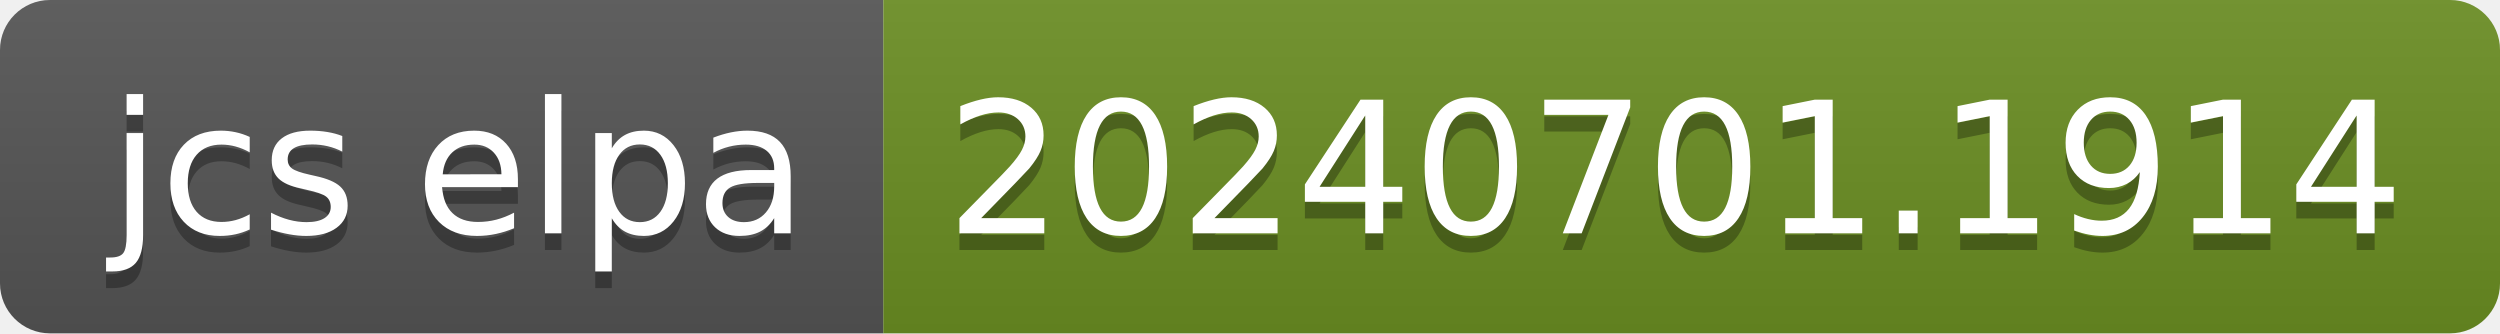
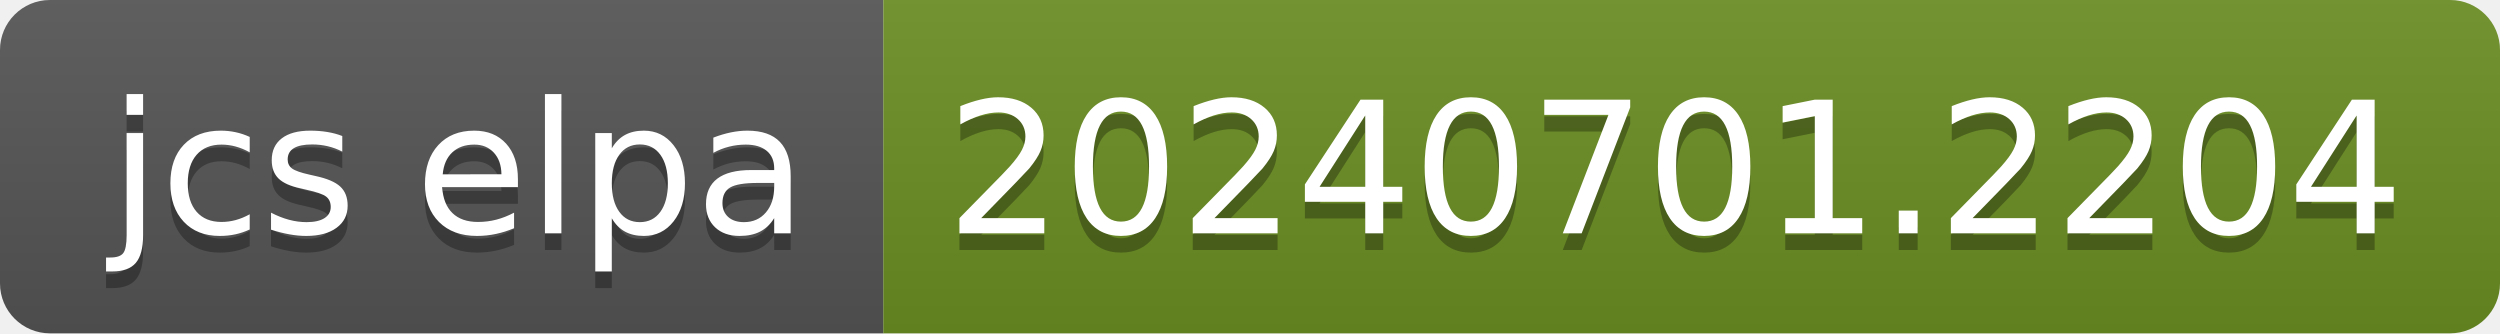
- <svg xmlns="http://www.w3.org/2000/svg" width="150" height="20" role="img" aria-label="jcs elpa: 20240701.1914">
+ <svg xmlns="http://www.w3.org/2000/svg" width="150" height="20" role="img" aria-label="jcs elpa: 20240701.2204">
  <linearGradient id="s" x2="0" y2="100%">
    <stop offset="0" stop-color="#bbb" stop-opacity=".1" />
    <stop offset="1" stop-opacity=".1" />
  </linearGradient>
  <clipPath id="r">
    <rect width="150" height="20" rx="3" fill="#fff" />
  </clipPath>
  <g clip-path="url(#r)">
    <rect width="53" height="20" fill="#555" />
    <rect x="53" width="97" height="20" fill="#6b8e23" />
    <rect width="150" height="20" fill="url(#s)" />
  </g>
  <g fill="#fff" text-anchor="middle" font-family="Verdana,Geneva,DejaVu Sans,sans-serif" text-rendering="geometricPrecision" font-size="110">
    <text aria-hidden="true" x="275" y="150" fill="#010101" fill-opacity=".3" transform="scale(.1)" textLength="430">jcs elpa</text>
    <text x="275" y="140" transform="scale(.1)" fill="#fff" textLength="430">jcs elpa</text>
-     <text aria-hidden="true" x="1005" y="150" fill="#010101" fill-opacity=".3" transform="scale(.1)" textLength="870">20240701.1914</text>
-     <text x="1005" y="140" transform="scale(.1)" fill="#fff" textLength="870">20240701.1914</text>
+     <text aria-hidden="true" x="1005" y="150" fill="#010101" fill-opacity=".3" transform="scale(.1)" textLength="870">20240701.2204</text>
+     <text x="1005" y="140" transform="scale(.1)" fill="#fff" textLength="870">20240701.2204</text>
  </g>
</svg>
